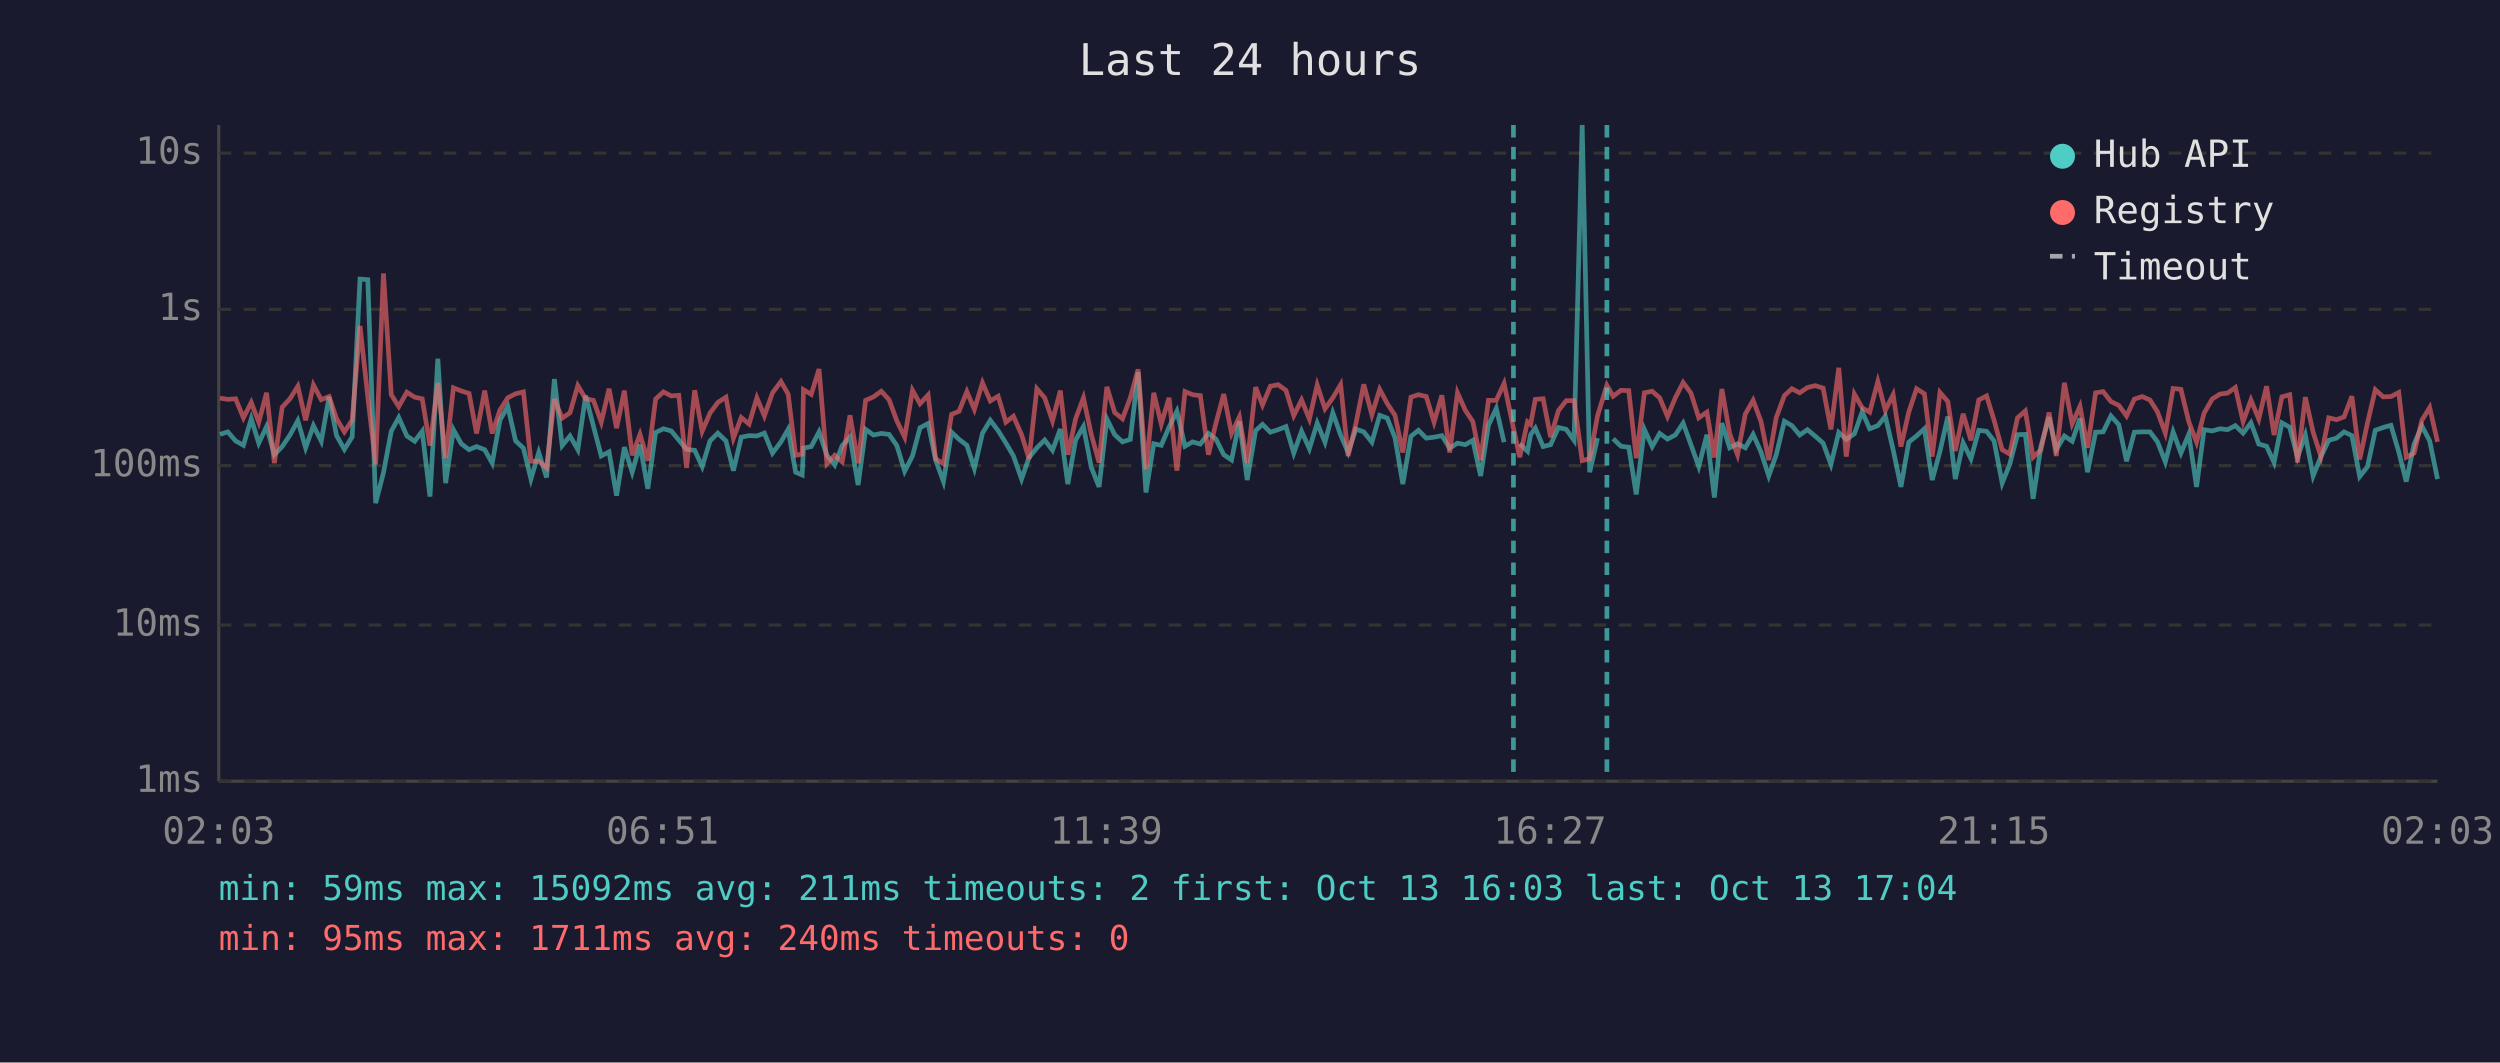
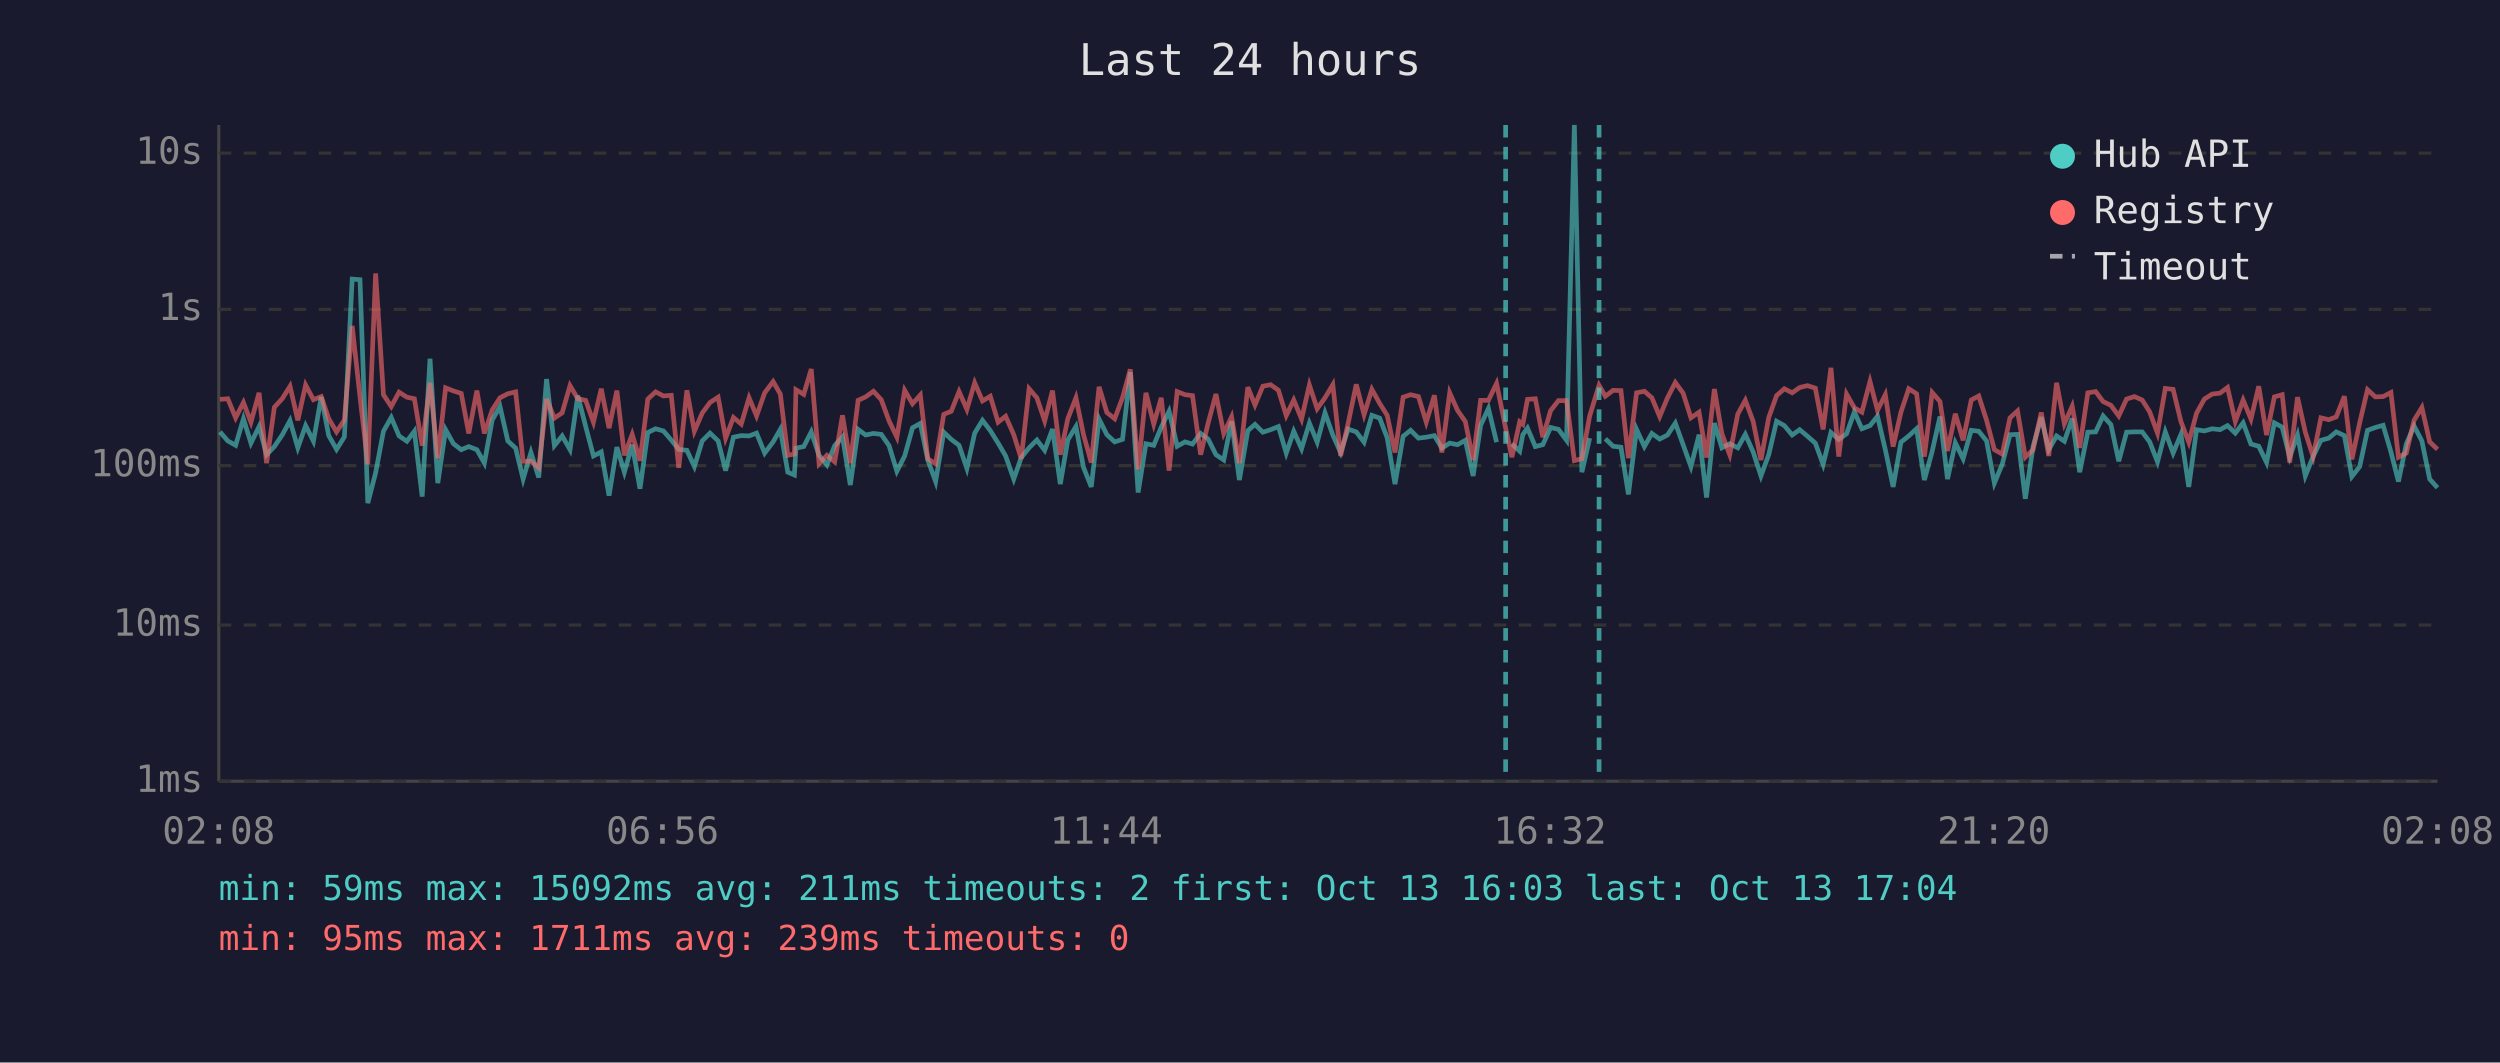
<svg xmlns="http://www.w3.org/2000/svg" viewBox="0 0 800 340" font-family="monospace" font-size="12">
  <rect width="800" height="340" fill="#1a1a2e" />
  <text x="400" y="24" fill="#e0e0e0" font-size="14" text-anchor="middle">Last 24 hours</text>
  <line x1="70" y1="40" x2="70" y2="250" stroke="#444" stroke-width="1" />
  <line x1="70" y1="250" x2="780" y2="250" stroke="#444" stroke-width="1" />
  <line x1="70" y1="250" x2="780" y2="250" stroke="#333" stroke-width="1" stroke-dasharray="4" />
  <text x="65" y="250" fill="#888" text-anchor="end" dominant-baseline="middle">1ms</text>
  <line x1="70" y1="200" x2="780" y2="200" stroke="#333" stroke-width="1" stroke-dasharray="4" />
  <text x="65" y="200" fill="#888" text-anchor="end" dominant-baseline="middle">10ms</text>
  <line x1="70" y1="149" x2="780" y2="149" stroke="#333" stroke-width="1" stroke-dasharray="4" />
  <text x="65" y="149" fill="#888" text-anchor="end" dominant-baseline="middle">100ms</text>
  <line x1="70" y1="99" x2="780" y2="99" stroke="#333" stroke-width="1" stroke-dasharray="4" />
  <text x="65" y="99" fill="#888" text-anchor="end" dominant-baseline="middle">1s</text>
  <line x1="70" y1="49" x2="780" y2="49" stroke="#333" stroke-width="1" stroke-dasharray="4" />
  <text x="65" y="49" fill="#888" text-anchor="end" dominant-baseline="middle">10s</text>
-   <text x="70" y="270" fill="#888" text-anchor="middle">02:03</text>
-   <text x="212" y="270" fill="#888" text-anchor="middle">06:51</text>
-   <text x="354" y="270" fill="#888" text-anchor="middle">11:39</text>
-   <text x="496" y="270" fill="#888" text-anchor="middle">16:27</text>
-   <text x="638" y="270" fill="#888" text-anchor="middle">21:15</text>
-   <text x="780" y="270" fill="#888" text-anchor="middle">02:03</text>
-   <polyline points="70.4,139.0 72.9,138.2 75.4,141.1 77.9,142.5 80.4,134.0 82.8,141.8 85.3,136.5 87.8,145.5 90.3,142.9 92.8,139.2 95.3,134.6 97.8,143.3 100.3,136.2 102.8,141.2 105.3,127.0 107.7,139.4 110.2,143.8 112.7,139.8 115.2,89.3 117.7,89.5 120.2,161.0 122.7,151.3 125.2,138.0 127.6,133.6 130.2,139.5 132.7,141.2 135.1,138.0 137.6,158.9 140.1,114.8 142.6,154.6 145.1,137.5 147.6,142.0 150.1,143.9 152.5,142.9 155.1,143.9 157.5,148.2 160.0,134.4 162.5,130.1 165.0,141.1 167.5,143.4 169.9,153.3 172.4,144.8 174.9,152.8 177.4,121.3 179.9,142.6 182.4,139.5 184.9,143.9 187.4,126.6 189.9,136.4 192.4,145.9 194.9,144.6 197.3,158.6 199.8,143.1 202.3,151.1 204.8,142.3 207.3,156.4 209.8,138.4 212.3,137.2 214.8,137.9 217.2,140.8 219.7,143.8 222.3,144.1 224.7,149.3 227.2,141.1 229.7,138.6 232.3,141.1 234.7,150.6 237.2,139.9 239.7,139.4 242.2,139.5 244.6,138.6 247.2,145.0 249.9,141.4 252.2,137.4 254.6,151.1 256.7,152.0 257.1,143.4 259.6,142.9 262.1,138.2 264.6,145.7 267.1,148.8 269.5,142.6 272.0,139.8 274.6,155.2 277.0,137.4 279.5,139.2 282.0,138.7 284.5,139.0 287.0,142.6 289.5,150.8 292.0,145.9 294.4,136.9 297.0,135.5 299.4,147.2 301.9,154.1 304.5,138.3 306.9,140.6 309.4,142.5 311.8,149.9 314.4,138.6 316.9,134.5 319.4,137.8 321.9,141.8 324.3,145.9 326.9,153.3 329.3,146.4 331.8,143.3 334.3,140.8 336.8,144.1 339.3,137.3 341.7,154.9 344.2,140.8 346.7,136.5 349.2,149.5 351.7,155.8 354.2,134.1 356.7,139.1 359.2,141.4 361.7,140.6 364.2,119.1 366.7,157.6 369.2,142.0 371.6,142.5 374.1,136.7 376.6,131.6 379.2,142.8 381.6,141.4 384.1,142.1 386.7,138.7 389.1,140.5 391.6,145.5 394.1,147.2 396.6,134.8 399.1,153.6 401.8,137.8 404.0,135.8 406.5,138.3 409.0,137.5 411.5,136.5 414.0,145.0 416.5,138.0 419.0,143.6 421.5,135.4 424.0,141.5 426.5,132.1 429.0,139.2 431.4,144.8 433.9,137.3 436.4,138.2 439.0,141.5 441.5,132.9 443.9,133.8 446.4,140.1 448.9,154.9 451.5,139.6 453.9,137.7 456.4,140.2 458.9,139.9 461.4,139.4 463.9,143.4 466.4,141.8 468.9,142.3 471.3,140.9 473.8,152.3 476.3,136.1 478.8,130.7 481.3,141.5" fill="none" stroke="#4ecdc4" stroke-width="1.5" opacity="0.6" />
-   <polyline points="486.3,142.0 488.8,144.4 489.8,139.1 491.3,137.0 493.8,142.9 496.2,142.3 498.7,136.8 501.2,137.4 503.7,140.9 506.3,40.0 508.7,151.1 511.2,140.2" fill="none" stroke="#4ecdc4" stroke-width="1.5" opacity="0.6" />
-   <polyline points="516.2,140.4 518.7,142.8 521.2,143.1 523.6,158.2 526.2,137.4 528.7,142.9 531.1,138.7 533.6,140.5 536.1,139.2 538.6,135.4 541.1,142.3 543.6,149.3 546.2,139.1 548.6,159.2 551.0,135.4 553.5,143.3 556.0,142.0 558.5,143.3 561.0,139.0 563.5,144.6 566.0,152.3 568.4,145.5 571.0,134.8 573.4,136.2 575.9,139.2 578.4,137.5 580.9,139.6 583.4,141.8 585.9,148.6 588.4,138.4 590.8,140.6 593.4,138.8 595.9,131.8 598.3,137.2 600.9,136.2 603.3,133.2 605.8,143.9 608.3,155.8 610.8,141.5 613.3,139.5 615.8,137.2 618.3,153.6 620.8,144.4 623.3,133.3 625.7,153.3 628.2,141.7 630.7,146.8 633.2,137.7 635.7,138.0 638.1,141.1 640.7,154.6 643.1,148.6 645.6,139.1 648.1,139.0 650.6,159.6 653.1,142.8 655.7,133.5 658.0,143.9 660.6,139.5 663.1,141.2 665.6,133.9 668.0,151.1 670.6,138.3 673.0,138.2 675.5,133.1 678.0,135.9 680.5,147.6 683.0,138.3 685.5,138.2 688.0,138.2 690.4,141.4 692.9,147.8 695.4,138.2 697.9,145.0 700.4,139.0 702.9,155.8 705.3,137.5 707.9,137.9 710.4,137.2 712.8,137.5 715.3,136.2 717.8,138.6 720.3,135.3 722.8,142.1 725.3,142.8 727.7,148.0 730.2,135.3 732.7,136.7 735.2,146.3 737.7,139.2 740.2,152.3 742.7,146.1 745.2,140.9 747.7,140.2 750.1,138.2 752.6,139.4 755.1,152.5 757.6,149.3 760.1,137.7 762.6,136.8 765.1,136.1 767.6,144.6 770.0,154.1 772.5,142.1 775.0,136.3 777.5,141.1 780.0,153.3" fill="none" stroke="#4ecdc4" stroke-width="1.5" opacity="0.6" />
-   <polyline points="70.4,127.4 72.9,127.8 75.4,127.6 77.9,133.7 80.4,128.8 82.8,135.1 85.3,125.7 87.8,148.2 90.3,130.3 92.8,127.6 95.3,123.6 97.8,134.5 100.3,123.2 102.8,127.9 105.3,126.9 107.7,134.0 110.2,138.2 112.7,134.4 115.2,104.3 117.7,127.0 120.2,148.6 122.7,87.5 125.2,126.3 127.6,130.1 130.2,125.5 132.7,127.1 135.1,127.6 137.6,142.6 140.1,122.5 142.6,146.6 145.1,124.1 147.6,125.1 150.1,125.9 152.5,138.7 155.1,125.0 157.5,138.7 160.0,131.2 162.5,127.3 165.0,126.0 167.5,125.4 169.9,147.6 172.4,147.6 174.9,149.7 177.4,127.7 179.9,133.8 182.4,132.1 184.9,123.4 187.4,127.6 189.9,128.1 192.4,135.1 194.9,124.4 197.3,137.0 199.8,125.0 202.3,145.7 204.8,139.0 207.3,147.4 209.8,127.7 212.3,125.4 214.8,126.7 217.2,126.5 219.7,149.7 222.3,124.9 224.7,138.0 227.2,132.2 229.7,128.8 232.3,127.1 234.7,140.2 237.2,133.6 239.7,135.7 242.2,127.3 244.6,133.1 247.2,125.7 249.9,122.1 252.2,126.1 254.6,145.7 256.7,145.3 257.1,124.7 259.6,126.2 262.1,118.1 264.6,148.4 267.1,145.7 269.5,147.8 272.0,132.9 274.6,148.2 277.0,128.1 279.5,127.0 282.0,125.2 284.5,127.9 287.0,134.7 289.5,139.9 292.0,124.9 294.4,129.2 297.0,126.4 299.4,146.8 301.9,148.4 304.5,132.6 306.9,131.6 309.4,125.3 311.8,131.0 314.4,122.5 316.9,128.3 319.4,126.8 321.9,135.1 324.3,133.2 326.9,139.1 329.3,146.8 331.8,124.4 334.3,127.3 336.8,134.7 339.3,125.0 341.7,145.5 344.2,134.0 346.7,127.3 349.2,139.0 351.7,148.0 354.2,123.8 356.7,132.0 359.2,134.0 361.7,127.3 364.2,118.2 366.7,150.2 369.2,125.7 371.6,135.7 374.1,127.3 376.6,150.6 379.2,125.3 381.6,126.3 384.1,126.6 386.7,145.5 389.1,135.4 391.6,126.1 394.1,138.7 396.6,133.4 399.1,148.2 401.8,123.9 404.0,129.6 406.5,123.6 409.0,123.1 411.5,124.9 414.0,133.0 416.5,128.0 419.0,134.1 421.5,123.2 424.0,130.8 426.5,127.3 429.0,123.1 431.4,145.9 433.9,135.5 436.4,123.0 439.0,132.7 441.5,124.6 443.9,129.1 446.4,132.9 448.9,144.8 451.5,127.1 453.9,126.3 456.4,126.9 458.9,135.1 461.4,126.5 463.9,144.8 466.4,125.7 468.9,131.3 471.3,134.9 473.8,147.2 476.3,128.1 478.8,128.1 481.3,122.7 484.3,137.0 486.3,146.3 488.8,135.0 489.8,135.8 491.3,127.8 493.8,127.6 496.2,139.9 498.7,131.4 501.2,128.2 503.7,128.2 506.3,147.4 508.7,146.8 511.2,133.1 514.2,123.3 516.2,126.8 518.7,124.9 521.2,125.0 523.6,146.6 526.2,125.7 528.7,125.2 531.1,127.3 533.6,133.3 536.1,127.3 538.6,122.4 541.1,125.8 543.6,133.7 546.2,131.9 548.6,146.4 551.0,124.5 553.5,138.8 556.0,145.5 558.5,132.5 561.0,128.1 563.5,134.8 566.0,147.2 568.4,133.6 571.0,126.6 573.4,124.4 575.9,125.7 578.4,124.0 580.9,123.4 583.4,124.2 585.9,137.4 588.4,117.7 590.8,146.1 593.4,126.1 595.9,130.5 598.3,131.9 600.9,122.1 603.3,131.3 605.8,126.3 608.3,142.9 610.8,131.9 613.3,124.4 615.8,126.0 618.3,146.1 620.8,125.6 623.3,128.5 625.7,144.3 628.2,132.4 630.7,140.9 633.2,128.0 635.7,126.7 638.1,134.5 640.7,143.9 643.1,145.3 645.6,133.7 648.1,131.5 650.6,146.3 653.1,143.9 655.7,132.0 658.0,145.9 660.6,122.5 663.1,135.6 665.6,130.0 668.0,143.3 670.6,125.7 673.0,125.3 675.5,128.5 678.0,129.7 680.5,133.1 683.0,127.7 685.5,126.9 688.0,128.0 690.4,131.8 692.9,138.6 695.4,124.3 697.9,124.6 700.4,134.9 702.9,141.5 705.3,132.2 707.9,127.7 710.4,126.1 712.8,125.8 715.3,124.0 717.8,134.9 720.3,128.0 722.8,134.1 725.3,123.6 727.7,139.2 730.2,127.0 732.7,126.3 735.2,148.0 737.7,127.1 740.2,138.3 742.7,146.1 745.2,133.7 747.7,134.3 750.1,133.4 752.6,126.8 755.1,147.0 757.6,135.3 760.1,124.7 762.6,127.0 765.1,126.9 767.6,125.6 770.0,146.3 772.5,145.0 775.0,134.5 777.5,130.4 780.0,141.4" fill="none" stroke="#ff6b6b" stroke-width="1.5" opacity="0.6" />
-   <line x1="484.3" y1="40" x2="484.3" y2="250" stroke="#4ecdc4" stroke-width="1.5" stroke-dasharray="4,3" opacity="0.7" />
-   <line x1="514.2" y1="40" x2="514.2" y2="250" stroke="#4ecdc4" stroke-width="1.5" stroke-dasharray="4,3" opacity="0.7" />
+   <text x="70" y="270" fill="#888" text-anchor="middle">02:08</text>
+   <text x="212" y="270" fill="#888" text-anchor="middle">06:56</text>
+   <text x="354" y="270" fill="#888" text-anchor="middle">11:44</text>
+   <text x="496" y="270" fill="#888" text-anchor="middle">16:32</text>
+   <text x="638" y="270" fill="#888" text-anchor="middle">21:20</text>
+   <text x="780" y="270" fill="#888" text-anchor="middle">02:08</text>
+   <polyline points="70.4,138.2 72.9,141.1 75.4,142.5 77.9,134.0 80.3,141.8 82.9,136.5 85.3,145.5 87.8,142.9 90.3,139.2 92.8,134.6 95.3,143.3 97.8,136.2 100.3,141.2 102.8,127.0 105.2,139.4 107.7,143.8 110.2,139.8 112.7,89.3 115.2,89.5 117.7,161.0 120.2,151.3 122.7,138.0 125.2,133.6 127.7,139.5 130.2,141.2 132.6,138.0 135.1,158.9 137.6,114.8 140.1,154.6 142.6,137.5 145.1,142.0 147.6,143.9 150.0,142.9 152.6,143.9 155.0,148.2 157.5,134.4 160.0,130.1 162.5,141.1 165.0,143.4 167.4,153.3 169.9,144.8 172.4,152.8 174.9,121.3 177.4,142.6 179.9,139.5 182.4,143.9 184.9,126.6 187.4,136.4 189.9,145.9 192.4,144.6 194.9,158.6 197.4,143.1 199.8,151.1 202.3,142.3 204.8,156.4 207.3,138.4 209.8,137.2 212.3,137.9 214.8,140.8 217.2,143.8 219.8,144.1 222.2,149.3 224.7,141.1 227.2,138.6 229.8,141.1 232.2,150.6 234.7,139.9 237.2,139.4 239.7,139.5 242.1,138.6 244.7,145.0 247.4,141.4 249.7,137.4 252.1,151.1 254.2,152.0 254.7,143.4 257.2,142.9 259.6,138.2 262.1,145.7 264.6,148.8 267.1,142.6 269.6,139.8 272.1,155.2 274.6,137.4 277.0,139.2 279.5,138.7 282.0,139.0 284.5,142.6 287.0,150.8 289.5,145.9 292.0,136.9 294.5,135.5 296.9,147.2 299.4,154.1 302.0,138.3 304.4,140.6 306.9,142.5 309.4,149.9 311.9,138.6 314.4,134.5 316.9,137.8 319.4,141.8 321.8,145.9 324.4,153.3 326.8,146.4 329.3,143.3 331.8,140.8 334.3,144.1 336.8,137.3 339.3,154.9 341.7,140.8 344.3,136.5 346.7,149.5 349.2,155.8 351.7,134.1 354.2,139.1 356.7,141.4 359.2,140.6 361.7,119.1 364.2,157.6 366.7,142.0 369.2,142.5 371.6,136.7 374.1,131.6 376.7,142.8 379.2,141.4 381.6,142.1 384.2,138.7 386.6,140.5 389.1,145.5 391.6,147.2 394.1,134.8 396.6,153.6 399.3,137.8 401.6,135.8 404.1,138.3 406.6,137.5 409.1,136.5 411.6,145.0 414.0,138.0 416.5,143.6 419.0,135.4 421.5,141.5 424.0,132.1 426.5,139.2 429.0,144.8 431.4,137.3 434.0,138.2 436.5,141.5 439.0,132.9 441.5,133.8 443.9,140.1 446.4,154.9 449.0,139.6 451.4,137.7 453.9,140.2 456.4,139.9 459.0,139.4 461.4,143.4 463.9,141.8 466.4,142.3 468.9,140.9 471.4,152.3 473.8,136.1 476.3,130.7 478.9,141.5" fill="none" stroke="#4ecdc4" stroke-width="1.5" opacity="0.6" />
+   <polyline points="483.8,142.0 486.3,144.4 487.3,139.1 488.8,137.0 491.3,142.9 493.7,142.3 496.2,136.8 498.7,137.4 501.3,140.9 503.8,40.0 506.2,151.1 508.7,140.2" fill="none" stroke="#4ecdc4" stroke-width="1.5" opacity="0.6" />
+   <polyline points="513.7,140.4 516.2,142.8 518.7,143.1 521.1,158.2 523.7,137.4 526.2,142.9 528.6,138.7 531.1,140.5 533.6,139.2 536.1,135.4 538.6,142.3 541.1,149.3 543.7,139.1 546.1,159.2 548.6,135.4 551.0,143.3 553.5,142.0 556.1,143.3 558.5,139.0 561.0,144.6 563.5,152.3 566.0,145.5 568.5,134.8 571.0,136.2 573.5,139.2 575.9,137.5 578.4,139.6 580.9,141.8 583.4,148.6 585.9,138.4 588.4,140.6 590.9,138.8 593.4,131.8 595.8,137.2 598.4,136.2 600.8,133.2 603.3,143.9 605.8,155.8 608.3,141.5 610.8,139.5 613.3,137.2 615.8,153.6 618.3,144.4 620.8,133.3 623.2,153.3 625.7,141.7 628.2,146.8 630.8,137.7 633.2,138.0 635.7,141.1 638.2,154.6 640.7,148.6 643.2,139.1 645.6,139.0 648.1,159.6 650.6,142.8 653.2,133.5 655.6,143.9 658.1,139.5 660.6,141.2 663.1,133.9 665.5,151.1 668.1,138.3 670.6,138.2 673.0,133.1 675.5,135.9 678.0,147.6 680.5,138.3 683.0,138.2 685.5,138.2 687.9,141.4 690.4,147.8 692.9,138.2 695.4,145.0 697.9,139.0 700.4,155.8 702.9,137.5 705.4,137.9 707.9,137.2 710.4,137.5 712.8,136.2 715.3,138.6 717.8,135.3 720.3,142.1 722.8,142.8 725.3,148.0 727.8,135.3 730.3,136.7 732.7,146.3 735.2,139.2 737.7,152.3 740.2,146.1 742.7,140.9 745.2,140.2 747.6,138.2 750.2,139.4 752.6,152.5 755.1,149.3 757.6,137.7 760.1,136.8 762.6,136.1 765.1,144.6 767.5,154.1 770.0,142.1 772.5,136.3 775.0,141.1 777.5,153.3 780.0,156.1" fill="none" stroke="#4ecdc4" stroke-width="1.5" opacity="0.6" />
+   <polyline points="70.4,127.8 72.9,127.6 75.4,133.7 77.9,128.8 80.3,135.1 82.9,125.7 85.3,148.2 87.8,130.3 90.3,127.6 92.8,123.6 95.3,134.5 97.8,123.2 100.3,127.9 102.8,126.9 105.2,134.0 107.7,138.2 110.2,134.4 112.7,104.3 115.2,127.0 117.7,148.6 120.2,87.5 122.7,126.3 125.2,130.1 127.7,125.5 130.2,127.1 132.6,127.6 135.1,142.6 137.6,122.5 140.1,146.6 142.6,124.1 145.1,125.1 147.6,125.9 150.0,138.7 152.6,125.0 155.0,138.7 157.5,131.2 160.0,127.3 162.5,126.0 165.0,125.4 167.4,147.6 169.9,147.6 172.4,149.7 174.9,127.7 177.4,133.8 179.9,132.1 182.4,123.4 184.9,127.6 187.4,128.1 189.9,135.1 192.4,124.4 194.9,137.0 197.4,125.0 199.8,145.7 202.3,139.0 204.8,147.4 207.3,127.7 209.8,125.4 212.3,126.7 214.8,126.5 217.2,149.7 219.8,124.9 222.2,138.0 224.7,132.2 227.2,128.8 229.8,127.1 232.2,140.2 234.7,133.6 237.2,135.7 239.7,127.3 242.1,133.1 244.7,125.7 247.4,122.1 249.7,126.1 252.1,145.7 254.2,145.3 254.7,124.7 257.2,126.2 259.6,118.1 262.1,148.4 264.6,145.7 267.1,147.8 269.6,132.9 272.1,148.2 274.6,128.1 277.0,127.0 279.5,125.2 282.0,127.9 284.5,134.7 287.0,139.9 289.5,124.9 292.0,129.2 294.5,126.4 296.9,146.8 299.4,148.4 302.0,132.6 304.4,131.6 306.9,125.3 309.4,131.0 311.9,122.5 314.4,128.3 316.9,126.8 319.4,135.1 321.8,133.2 324.4,139.1 326.8,146.8 329.3,124.4 331.8,127.3 334.3,134.7 336.8,125.0 339.3,145.5 341.7,134.0 344.3,127.3 346.7,139.0 349.2,148.0 351.7,123.8 354.2,132.0 356.7,134.0 359.2,127.3 361.7,118.2 364.2,150.2 366.7,125.7 369.2,135.7 371.6,127.3 374.1,150.6 376.7,125.3 379.2,126.3 381.6,126.6 384.2,145.5 386.6,135.4 389.1,126.1 391.6,138.7 394.1,133.4 396.6,148.2 399.3,123.9 401.6,129.6 404.1,123.6 406.6,123.1 409.1,124.9 411.6,133.0 414.0,128.0 416.5,134.1 419.0,123.2 421.5,130.8 424.0,127.3 426.5,123.1 429.0,145.9 431.4,135.5 434.0,123.0 436.5,132.7 439.0,124.6 441.5,129.1 443.9,132.9 446.4,144.8 449.0,127.1 451.4,126.3 453.9,126.9 456.4,135.1 459.0,126.5 461.4,144.8 463.9,125.7 466.4,131.3 468.9,134.9 471.4,147.2 473.8,128.1 476.3,128.1 478.9,122.7 481.8,137.0 483.8,146.3 486.3,135.0 487.3,135.8 488.8,127.8 491.3,127.6 493.7,139.9 496.2,131.4 498.7,128.2 501.3,128.2 503.8,147.4 506.2,146.8 508.7,133.1 511.7,123.3 513.7,126.8 516.2,124.9 518.7,125.0 521.1,146.6 523.7,125.7 526.2,125.2 528.6,127.3 531.1,133.3 533.6,127.3 536.1,122.4 538.6,125.8 541.1,133.7 543.7,131.9 546.1,146.4 548.6,124.5 551.0,138.8 553.5,145.5 556.1,132.5 558.5,128.1 561.0,134.8 563.5,147.2 566.0,133.6 568.5,126.6 571.0,124.4 573.5,125.7 575.9,124.0 578.4,123.4 580.9,124.2 583.4,137.4 585.9,117.7 588.4,146.1 590.9,126.1 593.4,130.5 595.8,131.9 598.4,122.1 600.8,131.3 603.3,126.3 605.8,142.9 608.3,131.9 610.8,124.4 613.3,126.0 615.8,146.1 618.3,125.6 620.8,128.5 623.2,144.3 625.7,132.4 628.2,140.9 630.8,128.0 633.2,126.7 635.7,134.5 638.2,143.9 640.7,145.3 643.2,133.7 645.6,131.5 648.1,146.3 650.6,143.9 653.2,132.0 655.6,145.9 658.1,122.5 660.6,135.6 663.1,130.0 665.5,143.3 668.1,125.7 670.6,125.3 673.0,128.5 675.5,129.7 678.0,133.1 680.5,127.7 683.0,126.9 685.5,128.0 687.9,131.8 690.4,138.6 692.9,124.3 695.4,124.6 697.9,134.9 700.4,141.5 702.9,132.2 705.4,127.7 707.9,126.1 710.4,125.8 712.8,124.0 715.3,134.9 717.8,128.0 720.3,134.1 722.8,123.6 725.3,139.2 727.8,127.0 730.3,126.3 732.7,148.0 735.2,127.1 737.7,138.3 740.2,146.1 742.7,133.7 745.2,134.3 747.6,133.4 750.2,126.8 752.6,147.0 755.1,135.3 757.6,124.7 760.1,127.0 762.6,126.9 765.1,125.6 767.5,146.3 770.0,145.0 772.5,134.5 775.0,130.4 777.5,141.4 780.0,143.8" fill="none" stroke="#ff6b6b" stroke-width="1.5" opacity="0.6" />
+   <line x1="481.8" y1="40" x2="481.8" y2="250" stroke="#4ecdc4" stroke-width="1.5" stroke-dasharray="4,3" opacity="0.7" />
+   <line x1="511.7" y1="40" x2="511.7" y2="250" stroke="#4ecdc4" stroke-width="1.5" stroke-dasharray="4,3" opacity="0.7" />
  <circle cx="660" cy="50" r="4" fill="#4ecdc4" />
  <text x="670" y="50" fill="#e0e0e0" dominant-baseline="middle">Hub API</text>
  <circle cx="660" cy="68" r="4" fill="#ff6b6b" />
  <text x="670" y="68" fill="#e0e0e0" dominant-baseline="middle">Registry</text>
  <line x1="656" y1="82" x2="664" y2="82" stroke="#e0e0e0" stroke-width="1.5" stroke-dasharray="4,3" opacity="0.7" />
  <text x="670" y="86" fill="#e0e0e0" dominant-baseline="middle">Timeout</text>
  <text x="70" y="288" fill="#4ecdc4" font-size="11">min: 59ms  max: 15092ms  avg: 211ms  timeouts: 2  first: Oct 13 16:03  last: Oct 13 17:04</text>
-   <text x="70" y="304" fill="#ff6b6b" font-size="11">min: 95ms  max: 1711ms  avg: 240ms  timeouts: 0</text>
+   <text x="70" y="304" fill="#ff6b6b" font-size="11">min: 95ms  max: 1711ms  avg: 239ms  timeouts: 0</text>
</svg>
